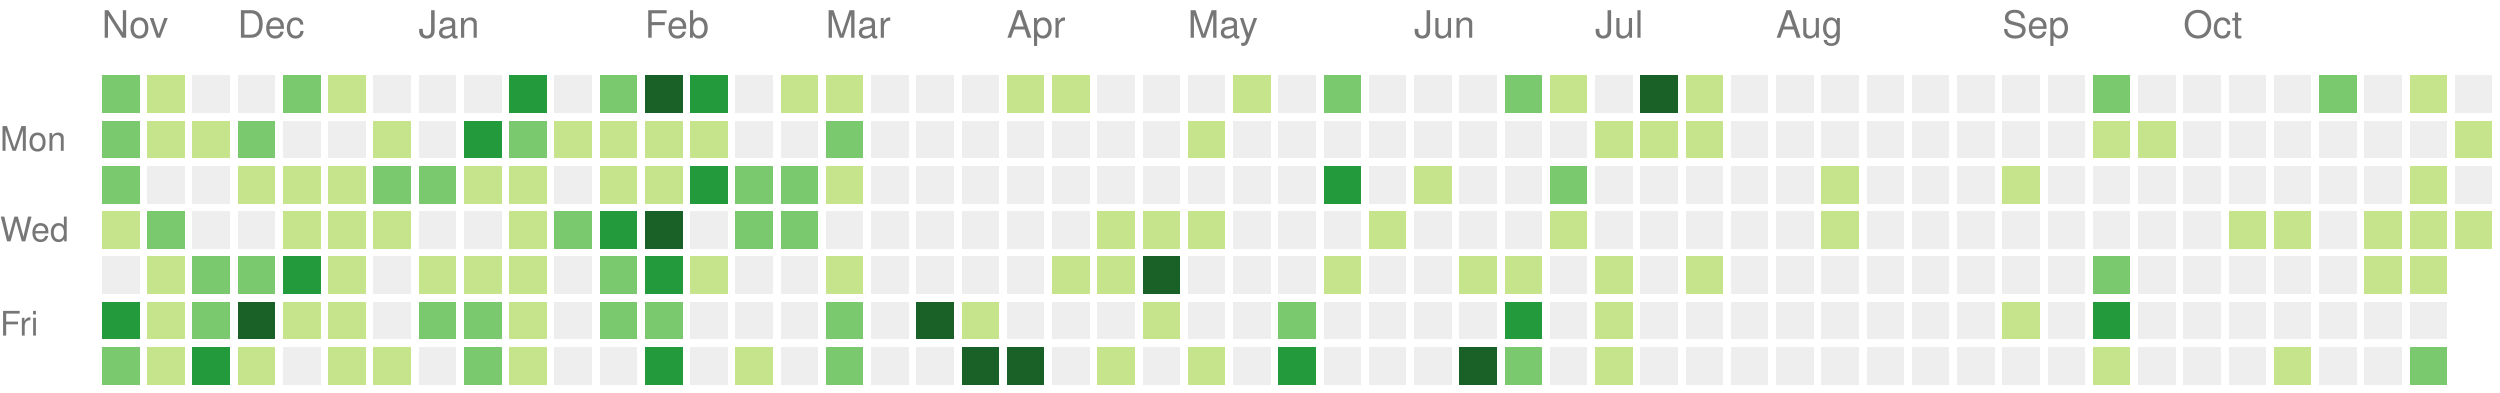
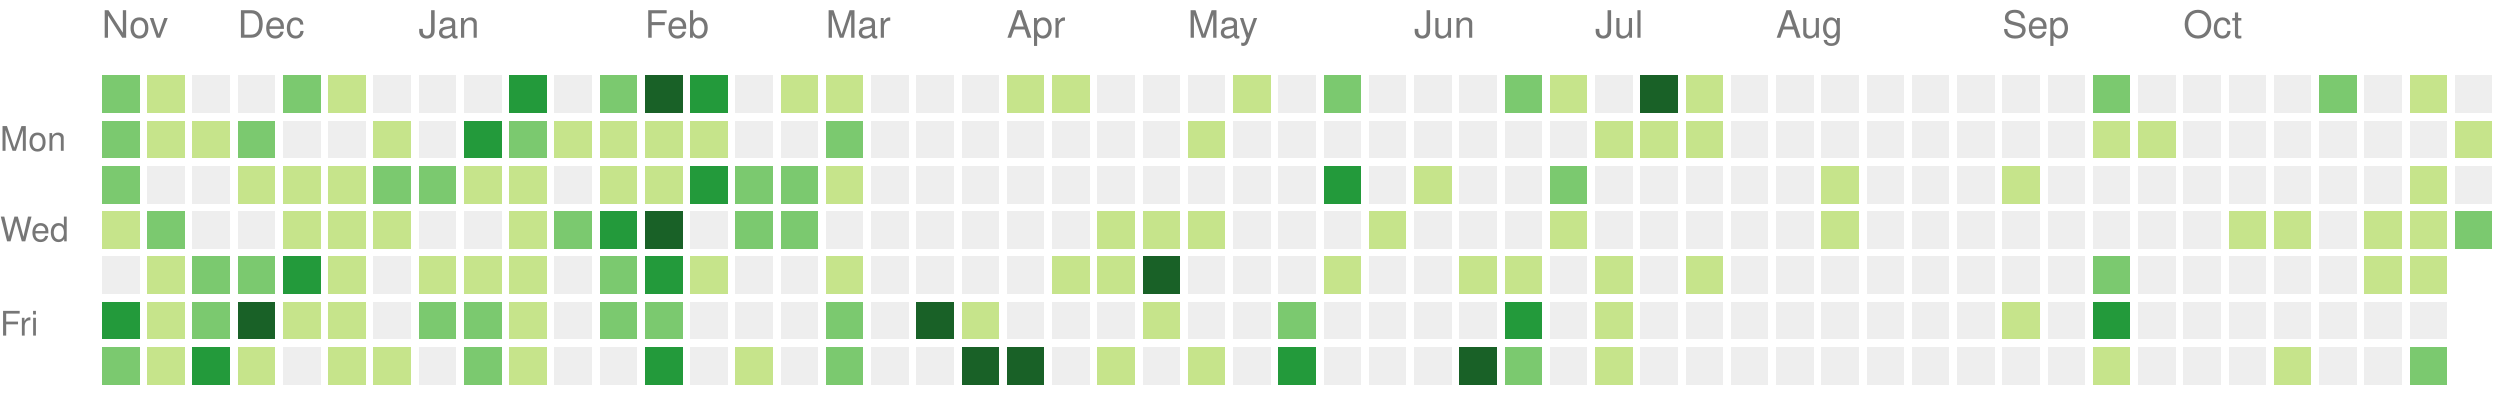
<svg xmlns="http://www.w3.org/2000/svg" version="1.1" width="663" height="104">
  <rect style="fill:#7bc96f;shape-rendering:crispedges;" data-score="11" data-date="2020-11-15" x="27" y="20" width="10" height="10" />
  <rect style="fill:#c6e48b;shape-rendering:crispedges;" data-score="3" data-date="2020-11-22" x="39" y="20" width="10" height="10" />
  <rect style="fill:#eeeeee;shape-rendering:crispedges;" data-score="0" data-date="2020-11-29" x="51" y="20" width="10" height="10" />
  <rect style="fill:#eeeeee;shape-rendering:crispedges;" data-score="0" data-date="2020-12-06" x="63" y="20" width="10" height="10" />
  <rect style="fill:#7bc96f;shape-rendering:crispedges;" data-score="16" data-date="2020-12-13" x="75" y="20" width="10" height="10" />
  <rect style="fill:#c6e48b;shape-rendering:crispedges;" data-score="2" data-date="2020-12-20" x="87" y="20" width="10" height="10" />
  <rect style="fill:#eeeeee;shape-rendering:crispedges;" data-score="0" data-date="2020-12-27" x="99" y="20" width="10" height="10" />
  <rect style="fill:#eeeeee;shape-rendering:crispedges;" data-score="0" data-date="2021-01-03" x="111" y="20" width="10" height="10" />
  <rect style="fill:#eeeeee;shape-rendering:crispedges;" data-score="0" data-date="2021-01-10" x="123" y="20" width="10" height="10" />
  <rect style="fill:#239a3b;shape-rendering:crispedges;" data-score="18" data-date="2021-01-17" x="135" y="20" width="10" height="10" />
  <rect style="fill:#eeeeee;shape-rendering:crispedges;" data-score="0" data-date="2021-01-24" x="147" y="20" width="10" height="10" />
  <rect style="fill:#7bc96f;shape-rendering:crispedges;" data-score="14" data-date="2021-01-31" x="159" y="20" width="10" height="10" />
  <rect style="fill:#196127;shape-rendering:crispedges;" data-score="34" data-date="2021-02-07" x="171" y="20" width="10" height="10" />
  <rect style="fill:#239a3b;shape-rendering:crispedges;" data-score="21" data-date="2021-02-14" x="183" y="20" width="10" height="10" />
  <rect style="fill:#eeeeee;shape-rendering:crispedges;" data-score="0" data-date="2021-02-21" x="195" y="20" width="10" height="10" />
  <rect style="fill:#c6e48b;shape-rendering:crispedges;" data-score="2" data-date="2021-02-28" x="207" y="20" width="10" height="10" />
  <rect style="fill:#c6e48b;shape-rendering:crispedges;" data-score="7" data-date="2021-03-07" x="219" y="20" width="10" height="10" />
  <rect style="fill:#eeeeee;shape-rendering:crispedges;" data-score="0" data-date="2021-03-14" x="231" y="20" width="10" height="10" />
  <rect style="fill:#eeeeee;shape-rendering:crispedges;" data-score="0" data-date="2021-03-21" x="243" y="20" width="10" height="10" />
  <rect style="fill:#eeeeee;shape-rendering:crispedges;" data-score="0" data-date="2021-03-28" x="255" y="20" width="10" height="10" />
  <rect style="fill:#c6e48b;shape-rendering:crispedges;" data-score="4" data-date="2021-04-04" x="267" y="20" width="10" height="10" />
  <rect style="fill:#c6e48b;shape-rendering:crispedges;" data-score="4" data-date="2021-04-11" x="279" y="20" width="10" height="10" />
  <rect style="fill:#eeeeee;shape-rendering:crispedges;" data-score="0" data-date="2021-04-18" x="291" y="20" width="10" height="10" />
  <rect style="fill:#eeeeee;shape-rendering:crispedges;" data-score="0" data-date="2021-04-25" x="303" y="20" width="10" height="10" />
  <rect style="fill:#eeeeee;shape-rendering:crispedges;" data-score="0" data-date="2021-05-02" x="315" y="20" width="10" height="10" />
  <rect style="fill:#c6e48b;shape-rendering:crispedges;" data-score="2" data-date="2021-05-09" x="327" y="20" width="10" height="10" />
  <rect style="fill:#eeeeee;shape-rendering:crispedges;" data-score="0" data-date="2021-05-16" x="339" y="20" width="10" height="10" />
  <rect style="fill:#7bc96f;shape-rendering:crispedges;" data-score="9" data-date="2021-05-23" x="351" y="20" width="10" height="10" />
  <rect style="fill:#eeeeee;shape-rendering:crispedges;" data-score="0" data-date="2021-05-30" x="363" y="20" width="10" height="10" />
  <rect style="fill:#eeeeee;shape-rendering:crispedges;" data-score="0" data-date="2021-06-06" x="375" y="20" width="10" height="10" />
  <rect style="fill:#eeeeee;shape-rendering:crispedges;" data-score="0" data-date="2021-06-13" x="387" y="20" width="10" height="10" />
  <rect style="fill:#7bc96f;shape-rendering:crispedges;" data-score="13" data-date="2021-06-20" x="399" y="20" width="10" height="10" />
  <rect style="fill:#c6e48b;shape-rendering:crispedges;" data-score="7" data-date="2021-06-27" x="411" y="20" width="10" height="10" />
  <rect style="fill:#eeeeee;shape-rendering:crispedges;" data-score="0" data-date="2021-07-04" x="423" y="20" width="10" height="10" />
  <rect style="fill:#196127;shape-rendering:crispedges;" data-score="30" data-date="2021-07-11" x="435" y="20" width="10" height="10" />
  <rect style="fill:#c6e48b;shape-rendering:crispedges;" data-score="6" data-date="2021-07-18" x="447" y="20" width="10" height="10" />
  <rect style="fill:#eeeeee;shape-rendering:crispedges;" data-score="0" data-date="2021-07-25" x="459" y="20" width="10" height="10" />
  <rect style="fill:#eeeeee;shape-rendering:crispedges;" data-score="0" data-date="2021-08-01" x="471" y="20" width="10" height="10" />
  <rect style="fill:#eeeeee;shape-rendering:crispedges;" data-score="0" data-date="2021-08-08" x="483" y="20" width="10" height="10" />
  <rect style="fill:#eeeeee;shape-rendering:crispedges;" data-score="0" data-date="2021-08-15" x="495" y="20" width="10" height="10" />
  <rect style="fill:#eeeeee;shape-rendering:crispedges;" data-score="0" data-date="2021-08-22" x="507" y="20" width="10" height="10" />
  <rect style="fill:#eeeeee;shape-rendering:crispedges;" data-score="0" data-date="2021-08-29" x="519" y="20" width="10" height="10" />
  <rect style="fill:#eeeeee;shape-rendering:crispedges;" data-score="0" data-date="2021-09-05" x="531" y="20" width="10" height="10" />
  <rect style="fill:#eeeeee;shape-rendering:crispedges;" data-score="0" data-date="2021-09-12" x="543" y="20" width="10" height="10" />
  <rect style="fill:#7bc96f;shape-rendering:crispedges;" data-score="10" data-date="2021-09-19" x="555" y="20" width="10" height="10" />
  <rect style="fill:#eeeeee;shape-rendering:crispedges;" data-score="0" data-date="2021-09-26" x="567" y="20" width="10" height="10" />
  <rect style="fill:#eeeeee;shape-rendering:crispedges;" data-score="0" data-date="2021-10-03" x="579" y="20" width="10" height="10" />
  <rect style="fill:#eeeeee;shape-rendering:crispedges;" data-score="0" data-date="2021-10-10" x="591" y="20" width="10" height="10" />
  <rect style="fill:#eeeeee;shape-rendering:crispedges;" data-score="0" data-date="2021-10-17" x="603" y="20" width="10" height="10" />
  <rect style="fill:#7bc96f;shape-rendering:crispedges;" data-score="17" data-date="2021-10-24" x="615" y="20" width="10" height="10" />
  <rect style="fill:#eeeeee;shape-rendering:crispedges;" data-score="0" data-date="2021-10-31" x="627" y="20" width="10" height="10" />
  <rect style="fill:#c6e48b;shape-rendering:crispedges;" data-score="3" data-date="2021-11-07" x="639" y="20" width="10" height="10" />
  <rect style="fill:#eeeeee;shape-rendering:crispedges;" data-score="0" data-date="2021-11-14" x="651" y="20" width="10" height="10" />
  <rect style="fill:#7bc96f;shape-rendering:crispedges;" data-score="10" data-date="2020-11-16" x="27" y="32" width="10" height="10" />
  <rect style="fill:#c6e48b;shape-rendering:crispedges;" data-score="2" data-date="2020-11-23" x="39" y="32" width="10" height="10" />
  <rect style="fill:#c6e48b;shape-rendering:crispedges;" data-score="4" data-date="2020-11-30" x="51" y="32" width="10" height="10" />
  <rect style="fill:#7bc96f;shape-rendering:crispedges;" data-score="9" data-date="2020-12-07" x="63" y="32" width="10" height="10" />
  <rect style="fill:#eeeeee;shape-rendering:crispedges;" data-score="0" data-date="2020-12-14" x="75" y="32" width="10" height="10" />
  <rect style="fill:#eeeeee;shape-rendering:crispedges;" data-score="0" data-date="2020-12-21" x="87" y="32" width="10" height="10" />
  <rect style="fill:#c6e48b;shape-rendering:crispedges;" data-score="1" data-date="2020-12-28" x="99" y="32" width="10" height="10" />
  <rect style="fill:#eeeeee;shape-rendering:crispedges;" data-score="0" data-date="2021-01-04" x="111" y="32" width="10" height="10" />
  <rect style="fill:#239a3b;shape-rendering:crispedges;" data-score="18" data-date="2021-01-11" x="123" y="32" width="10" height="10" />
  <rect style="fill:#7bc96f;shape-rendering:crispedges;" data-score="9" data-date="2021-01-18" x="135" y="32" width="10" height="10" />
  <rect style="fill:#c6e48b;shape-rendering:crispedges;" data-score="8" data-date="2021-01-25" x="147" y="32" width="10" height="10" />
  <rect style="fill:#c6e48b;shape-rendering:crispedges;" data-score="8" data-date="2021-02-01" x="159" y="32" width="10" height="10" />
  <rect style="fill:#c6e48b;shape-rendering:crispedges;" data-score="5" data-date="2021-02-08" x="171" y="32" width="10" height="10" />
  <rect style="fill:#c6e48b;shape-rendering:crispedges;" data-score="3" data-date="2021-02-15" x="183" y="32" width="10" height="10" />
  <rect style="fill:#eeeeee;shape-rendering:crispedges;" data-score="0" data-date="2021-02-22" x="195" y="32" width="10" height="10" />
  <rect style="fill:#eeeeee;shape-rendering:crispedges;" data-score="0" data-date="2021-03-01" x="207" y="32" width="10" height="10" />
  <rect style="fill:#7bc96f;shape-rendering:crispedges;" data-score="16" data-date="2021-03-08" x="219" y="32" width="10" height="10" />
  <rect style="fill:#eeeeee;shape-rendering:crispedges;" data-score="0" data-date="2021-03-15" x="231" y="32" width="10" height="10" />
  <rect style="fill:#eeeeee;shape-rendering:crispedges;" data-score="0" data-date="2021-03-22" x="243" y="32" width="10" height="10" />
  <rect style="fill:#eeeeee;shape-rendering:crispedges;" data-score="0" data-date="2021-03-29" x="255" y="32" width="10" height="10" />
  <rect style="fill:#eeeeee;shape-rendering:crispedges;" data-score="0" data-date="2021-04-05" x="267" y="32" width="10" height="10" />
  <rect style="fill:#eeeeee;shape-rendering:crispedges;" data-score="0" data-date="2021-04-12" x="279" y="32" width="10" height="10" />
  <rect style="fill:#eeeeee;shape-rendering:crispedges;" data-score="0" data-date="2021-04-19" x="291" y="32" width="10" height="10" />
  <rect style="fill:#eeeeee;shape-rendering:crispedges;" data-score="0" data-date="2021-04-26" x="303" y="32" width="10" height="10" />
  <rect style="fill:#c6e48b;shape-rendering:crispedges;" data-score="1" data-date="2021-05-03" x="315" y="32" width="10" height="10" />
  <rect style="fill:#eeeeee;shape-rendering:crispedges;" data-score="0" data-date="2021-05-10" x="327" y="32" width="10" height="10" />
  <rect style="fill:#eeeeee;shape-rendering:crispedges;" data-score="0" data-date="2021-05-17" x="339" y="32" width="10" height="10" />
  <rect style="fill:#eeeeee;shape-rendering:crispedges;" data-score="0" data-date="2021-05-24" x="351" y="32" width="10" height="10" />
  <rect style="fill:#eeeeee;shape-rendering:crispedges;" data-score="0" data-date="2021-05-31" x="363" y="32" width="10" height="10" />
  <rect style="fill:#eeeeee;shape-rendering:crispedges;" data-score="0" data-date="2021-06-07" x="375" y="32" width="10" height="10" />
  <rect style="fill:#eeeeee;shape-rendering:crispedges;" data-score="0" data-date="2021-06-14" x="387" y="32" width="10" height="10" />
  <rect style="fill:#eeeeee;shape-rendering:crispedges;" data-score="0" data-date="2021-06-21" x="399" y="32" width="10" height="10" />
  <rect style="fill:#eeeeee;shape-rendering:crispedges;" data-score="0" data-date="2021-06-28" x="411" y="32" width="10" height="10" />
  <rect style="fill:#c6e48b;shape-rendering:crispedges;" data-score="2" data-date="2021-07-05" x="423" y="32" width="10" height="10" />
  <rect style="fill:#c6e48b;shape-rendering:crispedges;" data-score="3" data-date="2021-07-12" x="435" y="32" width="10" height="10" />
  <rect style="fill:#c6e48b;shape-rendering:crispedges;" data-score="8" data-date="2021-07-19" x="447" y="32" width="10" height="10" />
  <rect style="fill:#eeeeee;shape-rendering:crispedges;" data-score="0" data-date="2021-07-26" x="459" y="32" width="10" height="10" />
  <rect style="fill:#eeeeee;shape-rendering:crispedges;" data-score="0" data-date="2021-08-02" x="471" y="32" width="10" height="10" />
  <rect style="fill:#eeeeee;shape-rendering:crispedges;" data-score="0" data-date="2021-08-09" x="483" y="32" width="10" height="10" />
  <rect style="fill:#eeeeee;shape-rendering:crispedges;" data-score="0" data-date="2021-08-16" x="495" y="32" width="10" height="10" />
  <rect style="fill:#eeeeee;shape-rendering:crispedges;" data-score="0" data-date="2021-08-23" x="507" y="32" width="10" height="10" />
  <rect style="fill:#eeeeee;shape-rendering:crispedges;" data-score="0" data-date="2021-08-30" x="519" y="32" width="10" height="10" />
  <rect style="fill:#eeeeee;shape-rendering:crispedges;" data-score="0" data-date="2021-09-06" x="531" y="32" width="10" height="10" />
  <rect style="fill:#eeeeee;shape-rendering:crispedges;" data-score="0" data-date="2021-09-13" x="543" y="32" width="10" height="10" />
  <rect style="fill:#c6e48b;shape-rendering:crispedges;" data-score="1" data-date="2021-09-20" x="555" y="32" width="10" height="10" />
  <rect style="fill:#c6e48b;shape-rendering:crispedges;" data-score="1" data-date="2021-09-27" x="567" y="32" width="10" height="10" />
  <rect style="fill:#eeeeee;shape-rendering:crispedges;" data-score="0" data-date="2021-10-04" x="579" y="32" width="10" height="10" />
  <rect style="fill:#eeeeee;shape-rendering:crispedges;" data-score="0" data-date="2021-10-11" x="591" y="32" width="10" height="10" />
  <rect style="fill:#eeeeee;shape-rendering:crispedges;" data-score="0" data-date="2021-10-18" x="603" y="32" width="10" height="10" />
  <rect style="fill:#eeeeee;shape-rendering:crispedges;" data-score="0" data-date="2021-10-25" x="615" y="32" width="10" height="10" />
  <rect style="fill:#eeeeee;shape-rendering:crispedges;" data-score="0" data-date="2021-11-01" x="627" y="32" width="10" height="10" />
  <rect style="fill:#eeeeee;shape-rendering:crispedges;" data-score="0" data-date="2021-11-08" x="639" y="32" width="10" height="10" />
  <rect style="fill:#c6e48b;shape-rendering:crispedges;" data-score="1" data-date="2021-11-15" x="651" y="32" width="10" height="10" />
  <rect style="fill:#7bc96f;shape-rendering:crispedges;" data-score="10" data-date="2020-11-17" x="27" y="44" width="10" height="10" />
  <rect style="fill:#eeeeee;shape-rendering:crispedges;" data-score="0" data-date="2020-11-24" x="39" y="44" width="10" height="10" />
  <rect style="fill:#eeeeee;shape-rendering:crispedges;" data-score="0" data-date="2020-12-01" x="51" y="44" width="10" height="10" />
  <rect style="fill:#c6e48b;shape-rendering:crispedges;" data-score="6" data-date="2020-12-08" x="63" y="44" width="10" height="10" />
  <rect style="fill:#c6e48b;shape-rendering:crispedges;" data-score="4" data-date="2020-12-15" x="75" y="44" width="10" height="10" />
  <rect style="fill:#c6e48b;shape-rendering:crispedges;" data-score="3" data-date="2020-12-22" x="87" y="44" width="10" height="10" />
  <rect style="fill:#7bc96f;shape-rendering:crispedges;" data-score="9" data-date="2020-12-29" x="99" y="44" width="10" height="10" />
  <rect style="fill:#7bc96f;shape-rendering:crispedges;" data-score="14" data-date="2021-01-05" x="111" y="44" width="10" height="10" />
  <rect style="fill:#c6e48b;shape-rendering:crispedges;" data-score="1" data-date="2021-01-12" x="123" y="44" width="10" height="10" />
  <rect style="fill:#c6e48b;shape-rendering:crispedges;" data-score="2" data-date="2021-01-19" x="135" y="44" width="10" height="10" />
  <rect style="fill:#eeeeee;shape-rendering:crispedges;" data-score="0" data-date="2021-01-26" x="147" y="44" width="10" height="10" />
  <rect style="fill:#c6e48b;shape-rendering:crispedges;" data-score="6" data-date="2021-02-02" x="159" y="44" width="10" height="10" />
  <rect style="fill:#c6e48b;shape-rendering:crispedges;" data-score="5" data-date="2021-02-09" x="171" y="44" width="10" height="10" />
  <rect style="fill:#239a3b;shape-rendering:crispedges;" data-score="24" data-date="2021-02-16" x="183" y="44" width="10" height="10" />
  <rect style="fill:#7bc96f;shape-rendering:crispedges;" data-score="13" data-date="2021-02-23" x="195" y="44" width="10" height="10" />
  <rect style="fill:#7bc96f;shape-rendering:crispedges;" data-score="10" data-date="2021-03-02" x="207" y="44" width="10" height="10" />
  <rect style="fill:#c6e48b;shape-rendering:crispedges;" data-score="5" data-date="2021-03-09" x="219" y="44" width="10" height="10" />
  <rect style="fill:#eeeeee;shape-rendering:crispedges;" data-score="0" data-date="2021-03-16" x="231" y="44" width="10" height="10" />
  <rect style="fill:#eeeeee;shape-rendering:crispedges;" data-score="0" data-date="2021-03-23" x="243" y="44" width="10" height="10" />
  <rect style="fill:#eeeeee;shape-rendering:crispedges;" data-score="0" data-date="2021-03-30" x="255" y="44" width="10" height="10" />
  <rect style="fill:#eeeeee;shape-rendering:crispedges;" data-score="0" data-date="2021-04-06" x="267" y="44" width="10" height="10" />
  <rect style="fill:#eeeeee;shape-rendering:crispedges;" data-score="0" data-date="2021-04-13" x="279" y="44" width="10" height="10" />
  <rect style="fill:#eeeeee;shape-rendering:crispedges;" data-score="0" data-date="2021-04-20" x="291" y="44" width="10" height="10" />
  <rect style="fill:#eeeeee;shape-rendering:crispedges;" data-score="0" data-date="2021-04-27" x="303" y="44" width="10" height="10" />
  <rect style="fill:#eeeeee;shape-rendering:crispedges;" data-score="0" data-date="2021-05-04" x="315" y="44" width="10" height="10" />
  <rect style="fill:#eeeeee;shape-rendering:crispedges;" data-score="0" data-date="2021-05-11" x="327" y="44" width="10" height="10" />
  <rect style="fill:#eeeeee;shape-rendering:crispedges;" data-score="0" data-date="2021-05-18" x="339" y="44" width="10" height="10" />
  <rect style="fill:#239a3b;shape-rendering:crispedges;" data-score="24" data-date="2021-05-25" x="351" y="44" width="10" height="10" />
  <rect style="fill:#eeeeee;shape-rendering:crispedges;" data-score="0" data-date="2021-06-01" x="363" y="44" width="10" height="10" />
  <rect style="fill:#c6e48b;shape-rendering:crispedges;" data-score="3" data-date="2021-06-08" x="375" y="44" width="10" height="10" />
  <rect style="fill:#eeeeee;shape-rendering:crispedges;" data-score="0" data-date="2021-06-15" x="387" y="44" width="10" height="10" />
  <rect style="fill:#eeeeee;shape-rendering:crispedges;" data-score="0" data-date="2021-06-22" x="399" y="44" width="10" height="10" />
  <rect style="fill:#7bc96f;shape-rendering:crispedges;" data-score="17" data-date="2021-06-29" x="411" y="44" width="10" height="10" />
  <rect style="fill:#eeeeee;shape-rendering:crispedges;" data-score="0" data-date="2021-07-06" x="423" y="44" width="10" height="10" />
  <rect style="fill:#eeeeee;shape-rendering:crispedges;" data-score="0" data-date="2021-07-13" x="435" y="44" width="10" height="10" />
  <rect style="fill:#eeeeee;shape-rendering:crispedges;" data-score="0" data-date="2021-07-20" x="447" y="44" width="10" height="10" />
  <rect style="fill:#eeeeee;shape-rendering:crispedges;" data-score="0" data-date="2021-07-27" x="459" y="44" width="10" height="10" />
  <rect style="fill:#eeeeee;shape-rendering:crispedges;" data-score="0" data-date="2021-08-03" x="471" y="44" width="10" height="10" />
  <rect style="fill:#c6e48b;shape-rendering:crispedges;" data-score="1" data-date="2021-08-10" x="483" y="44" width="10" height="10" />
  <rect style="fill:#eeeeee;shape-rendering:crispedges;" data-score="0" data-date="2021-08-17" x="495" y="44" width="10" height="10" />
  <rect style="fill:#eeeeee;shape-rendering:crispedges;" data-score="0" data-date="2021-08-24" x="507" y="44" width="10" height="10" />
  <rect style="fill:#eeeeee;shape-rendering:crispedges;" data-score="0" data-date="2021-08-31" x="519" y="44" width="10" height="10" />
  <rect style="fill:#c6e48b;shape-rendering:crispedges;" data-score="1" data-date="2021-09-07" x="531" y="44" width="10" height="10" />
  <rect style="fill:#eeeeee;shape-rendering:crispedges;" data-score="0" data-date="2021-09-14" x="543" y="44" width="10" height="10" />
  <rect style="fill:#eeeeee;shape-rendering:crispedges;" data-score="0" data-date="2021-09-21" x="555" y="44" width="10" height="10" />
  <rect style="fill:#eeeeee;shape-rendering:crispedges;" data-score="0" data-date="2021-09-28" x="567" y="44" width="10" height="10" />
  <rect style="fill:#eeeeee;shape-rendering:crispedges;" data-score="0" data-date="2021-10-05" x="579" y="44" width="10" height="10" />
  <rect style="fill:#eeeeee;shape-rendering:crispedges;" data-score="0" data-date="2021-10-12" x="591" y="44" width="10" height="10" />
  <rect style="fill:#eeeeee;shape-rendering:crispedges;" data-score="0" data-date="2021-10-19" x="603" y="44" width="10" height="10" />
  <rect style="fill:#eeeeee;shape-rendering:crispedges;" data-score="0" data-date="2021-10-26" x="615" y="44" width="10" height="10" />
  <rect style="fill:#eeeeee;shape-rendering:crispedges;" data-score="0" data-date="2021-11-02" x="627" y="44" width="10" height="10" />
  <rect style="fill:#c6e48b;shape-rendering:crispedges;" data-score="4" data-date="2021-11-09" x="639" y="44" width="10" height="10" />
  <rect style="fill:#eeeeee;shape-rendering:crispedges;" data-score="0" data-date="2021-11-16" x="651" y="44" width="10" height="10" />
  <rect style="fill:#c6e48b;shape-rendering:crispedges;" data-score="2" data-date="2020-11-18" x="27" y="56" width="10" height="10" />
  <rect style="fill:#7bc96f;shape-rendering:crispedges;" data-score="13" data-date="2020-11-25" x="39" y="56" width="10" height="10" />
  <rect style="fill:#eeeeee;shape-rendering:crispedges;" data-score="0" data-date="2020-12-02" x="51" y="56" width="10" height="10" />
  <rect style="fill:#eeeeee;shape-rendering:crispedges;" data-score="0" data-date="2020-12-09" x="63" y="56" width="10" height="10" />
  <rect style="fill:#c6e48b;shape-rendering:crispedges;" data-score="1" data-date="2020-12-16" x="75" y="56" width="10" height="10" />
  <rect style="fill:#c6e48b;shape-rendering:crispedges;" data-score="8" data-date="2020-12-23" x="87" y="56" width="10" height="10" />
  <rect style="fill:#c6e48b;shape-rendering:crispedges;" data-score="3" data-date="2020-12-30" x="99" y="56" width="10" height="10" />
  <rect style="fill:#eeeeee;shape-rendering:crispedges;" data-score="0" data-date="2021-01-06" x="111" y="56" width="10" height="10" />
  <rect style="fill:#eeeeee;shape-rendering:crispedges;" data-score="0" data-date="2021-01-13" x="123" y="56" width="10" height="10" />
  <rect style="fill:#c6e48b;shape-rendering:crispedges;" data-score="8" data-date="2021-01-20" x="135" y="56" width="10" height="10" />
  <rect style="fill:#7bc96f;shape-rendering:crispedges;" data-score="9" data-date="2021-01-27" x="147" y="56" width="10" height="10" />
  <rect style="fill:#239a3b;shape-rendering:crispedges;" data-score="21" data-date="2021-02-03" x="159" y="56" width="10" height="10" />
  <rect style="fill:#196127;shape-rendering:crispedges;" data-score="32" data-date="2021-02-10" x="171" y="56" width="10" height="10" />
  <rect style="fill:#eeeeee;shape-rendering:crispedges;" data-score="0" data-date="2021-02-17" x="183" y="56" width="10" height="10" />
  <rect style="fill:#7bc96f;shape-rendering:crispedges;" data-score="11" data-date="2021-02-24" x="195" y="56" width="10" height="10" />
  <rect style="fill:#7bc96f;shape-rendering:crispedges;" data-score="11" data-date="2021-03-03" x="207" y="56" width="10" height="10" />
  <rect style="fill:#eeeeee;shape-rendering:crispedges;" data-score="0" data-date="2021-03-10" x="219" y="56" width="10" height="10" />
  <rect style="fill:#eeeeee;shape-rendering:crispedges;" data-score="0" data-date="2021-03-17" x="231" y="56" width="10" height="10" />
  <rect style="fill:#eeeeee;shape-rendering:crispedges;" data-score="0" data-date="2021-03-24" x="243" y="56" width="10" height="10" />
  <rect style="fill:#eeeeee;shape-rendering:crispedges;" data-score="0" data-date="2021-03-31" x="255" y="56" width="10" height="10" />
  <rect style="fill:#eeeeee;shape-rendering:crispedges;" data-score="0" data-date="2021-04-07" x="267" y="56" width="10" height="10" />
  <rect style="fill:#eeeeee;shape-rendering:crispedges;" data-score="0" data-date="2021-04-14" x="279" y="56" width="10" height="10" />
  <rect style="fill:#c6e48b;shape-rendering:crispedges;" data-score="1" data-date="2021-04-21" x="291" y="56" width="10" height="10" />
  <rect style="fill:#c6e48b;shape-rendering:crispedges;" data-score="1" data-date="2021-04-28" x="303" y="56" width="10" height="10" />
  <rect style="fill:#c6e48b;shape-rendering:crispedges;" data-score="1" data-date="2021-05-05" x="315" y="56" width="10" height="10" />
  <rect style="fill:#eeeeee;shape-rendering:crispedges;" data-score="0" data-date="2021-05-12" x="327" y="56" width="10" height="10" />
  <rect style="fill:#eeeeee;shape-rendering:crispedges;" data-score="0" data-date="2021-05-19" x="339" y="56" width="10" height="10" />
  <rect style="fill:#eeeeee;shape-rendering:crispedges;" data-score="0" data-date="2021-05-26" x="351" y="56" width="10" height="10" />
  <rect style="fill:#c6e48b;shape-rendering:crispedges;" data-score="1" data-date="2021-06-02" x="363" y="56" width="10" height="10" />
  <rect style="fill:#eeeeee;shape-rendering:crispedges;" data-score="0" data-date="2021-06-09" x="375" y="56" width="10" height="10" />
  <rect style="fill:#eeeeee;shape-rendering:crispedges;" data-score="0" data-date="2021-06-16" x="387" y="56" width="10" height="10" />
  <rect style="fill:#eeeeee;shape-rendering:crispedges;" data-score="0" data-date="2021-06-23" x="399" y="56" width="10" height="10" />
  <rect style="fill:#c6e48b;shape-rendering:crispedges;" data-score="1" data-date="2021-06-30" x="411" y="56" width="10" height="10" />
  <rect style="fill:#eeeeee;shape-rendering:crispedges;" data-score="0" data-date="2021-07-07" x="423" y="56" width="10" height="10" />
  <rect style="fill:#eeeeee;shape-rendering:crispedges;" data-score="0" data-date="2021-07-14" x="435" y="56" width="10" height="10" />
  <rect style="fill:#eeeeee;shape-rendering:crispedges;" data-score="0" data-date="2021-07-21" x="447" y="56" width="10" height="10" />
  <rect style="fill:#eeeeee;shape-rendering:crispedges;" data-score="0" data-date="2021-07-28" x="459" y="56" width="10" height="10" />
  <rect style="fill:#eeeeee;shape-rendering:crispedges;" data-score="0" data-date="2021-08-04" x="471" y="56" width="10" height="10" />
  <rect style="fill:#c6e48b;shape-rendering:crispedges;" data-score="1" data-date="2021-08-11" x="483" y="56" width="10" height="10" />
  <rect style="fill:#eeeeee;shape-rendering:crispedges;" data-score="0" data-date="2021-08-18" x="495" y="56" width="10" height="10" />
  <rect style="fill:#eeeeee;shape-rendering:crispedges;" data-score="0" data-date="2021-08-25" x="507" y="56" width="10" height="10" />
  <rect style="fill:#eeeeee;shape-rendering:crispedges;" data-score="0" data-date="2021-09-01" x="519" y="56" width="10" height="10" />
  <rect style="fill:#eeeeee;shape-rendering:crispedges;" data-score="0" data-date="2021-09-08" x="531" y="56" width="10" height="10" />
  <rect style="fill:#eeeeee;shape-rendering:crispedges;" data-score="0" data-date="2021-09-15" x="543" y="56" width="10" height="10" />
  <rect style="fill:#eeeeee;shape-rendering:crispedges;" data-score="0" data-date="2021-09-22" x="555" y="56" width="10" height="10" />
  <rect style="fill:#eeeeee;shape-rendering:crispedges;" data-score="0" data-date="2021-09-29" x="567" y="56" width="10" height="10" />
  <rect style="fill:#eeeeee;shape-rendering:crispedges;" data-score="0" data-date="2021-10-06" x="579" y="56" width="10" height="10" />
  <rect style="fill:#c6e48b;shape-rendering:crispedges;" data-score="3" data-date="2021-10-13" x="591" y="56" width="10" height="10" />
  <rect style="fill:#c6e48b;shape-rendering:crispedges;" data-score="3" data-date="2021-10-20" x="603" y="56" width="10" height="10" />
  <rect style="fill:#eeeeee;shape-rendering:crispedges;" data-score="0" data-date="2021-10-27" x="615" y="56" width="10" height="10" />
  <rect style="fill:#c6e48b;shape-rendering:crispedges;" data-score="3" data-date="2021-11-03" x="627" y="56" width="10" height="10" />
  <rect style="fill:#c6e48b;shape-rendering:crispedges;" data-score="7" data-date="2021-11-10" x="639" y="56" width="10" height="10" />
-   <rect style="fill:#c6e48b;shape-rendering:crispedges;" data-score="6" data-date="2021-11-17" x="651" y="56" width="10" height="10" />
+   <rect style="fill:#7bc96f;shape-rendering:crispedges;" data-score="13" data-date="2021-11-17" x="651" y="56" width="10" height="10" />
  <rect style="fill:#eeeeee;shape-rendering:crispedges;" data-score="0" data-date="2020-11-19" x="27" y="68" width="10" height="10" />
  <rect style="fill:#c6e48b;shape-rendering:crispedges;" data-score="3" data-date="2020-11-26" x="39" y="68" width="10" height="10" />
  <rect style="fill:#7bc96f;shape-rendering:crispedges;" data-score="14" data-date="2020-12-03" x="51" y="68" width="10" height="10" />
  <rect style="fill:#7bc96f;shape-rendering:crispedges;" data-score="14" data-date="2020-12-10" x="63" y="68" width="10" height="10" />
  <rect style="fill:#239a3b;shape-rendering:crispedges;" data-score="18" data-date="2020-12-17" x="75" y="68" width="10" height="10" />
  <rect style="fill:#c6e48b;shape-rendering:crispedges;" data-score="7" data-date="2020-12-24" x="87" y="68" width="10" height="10" />
  <rect style="fill:#eeeeee;shape-rendering:crispedges;" data-score="0" data-date="2020-12-31" x="99" y="68" width="10" height="10" />
  <rect style="fill:#c6e48b;shape-rendering:crispedges;" data-score="5" data-date="2021-01-07" x="111" y="68" width="10" height="10" />
  <rect style="fill:#c6e48b;shape-rendering:crispedges;" data-score="6" data-date="2021-01-14" x="123" y="68" width="10" height="10" />
  <rect style="fill:#c6e48b;shape-rendering:crispedges;" data-score="1" data-date="2021-01-21" x="135" y="68" width="10" height="10" />
  <rect style="fill:#eeeeee;shape-rendering:crispedges;" data-score="0" data-date="2021-01-28" x="147" y="68" width="10" height="10" />
  <rect style="fill:#7bc96f;shape-rendering:crispedges;" data-score="9" data-date="2021-02-04" x="159" y="68" width="10" height="10" />
  <rect style="fill:#239a3b;shape-rendering:crispedges;" data-score="21" data-date="2021-02-11" x="171" y="68" width="10" height="10" />
  <rect style="fill:#c6e48b;shape-rendering:crispedges;" data-score="1" data-date="2021-02-18" x="183" y="68" width="10" height="10" />
  <rect style="fill:#eeeeee;shape-rendering:crispedges;" data-score="0" data-date="2021-02-25" x="195" y="68" width="10" height="10" />
  <rect style="fill:#eeeeee;shape-rendering:crispedges;" data-score="0" data-date="2021-03-04" x="207" y="68" width="10" height="10" />
  <rect style="fill:#c6e48b;shape-rendering:crispedges;" data-score="1" data-date="2021-03-11" x="219" y="68" width="10" height="10" />
  <rect style="fill:#eeeeee;shape-rendering:crispedges;" data-score="0" data-date="2021-03-18" x="231" y="68" width="10" height="10" />
  <rect style="fill:#eeeeee;shape-rendering:crispedges;" data-score="0" data-date="2021-03-25" x="243" y="68" width="10" height="10" />
  <rect style="fill:#eeeeee;shape-rendering:crispedges;" data-score="0" data-date="2021-04-01" x="255" y="68" width="10" height="10" />
  <rect style="fill:#eeeeee;shape-rendering:crispedges;" data-score="0" data-date="2021-04-08" x="267" y="68" width="10" height="10" />
  <rect style="fill:#c6e48b;shape-rendering:crispedges;" data-score="4" data-date="2021-04-15" x="279" y="68" width="10" height="10" />
  <rect style="fill:#c6e48b;shape-rendering:crispedges;" data-score="7" data-date="2021-04-22" x="291" y="68" width="10" height="10" />
  <rect style="fill:#196127;shape-rendering:crispedges;" data-score="31" data-date="2021-04-29" x="303" y="68" width="10" height="10" />
  <rect style="fill:#eeeeee;shape-rendering:crispedges;" data-score="0" data-date="2021-05-06" x="315" y="68" width="10" height="10" />
  <rect style="fill:#eeeeee;shape-rendering:crispedges;" data-score="0" data-date="2021-05-13" x="327" y="68" width="10" height="10" />
  <rect style="fill:#eeeeee;shape-rendering:crispedges;" data-score="0" data-date="2021-05-20" x="339" y="68" width="10" height="10" />
  <rect style="fill:#c6e48b;shape-rendering:crispedges;" data-score="3" data-date="2021-05-27" x="351" y="68" width="10" height="10" />
  <rect style="fill:#eeeeee;shape-rendering:crispedges;" data-score="0" data-date="2021-06-03" x="363" y="68" width="10" height="10" />
  <rect style="fill:#eeeeee;shape-rendering:crispedges;" data-score="0" data-date="2021-06-10" x="375" y="68" width="10" height="10" />
  <rect style="fill:#c6e48b;shape-rendering:crispedges;" data-score="3" data-date="2021-06-17" x="387" y="68" width="10" height="10" />
  <rect style="fill:#c6e48b;shape-rendering:crispedges;" data-score="6" data-date="2021-06-24" x="399" y="68" width="10" height="10" />
  <rect style="fill:#eeeeee;shape-rendering:crispedges;" data-score="0" data-date="2021-07-01" x="411" y="68" width="10" height="10" />
  <rect style="fill:#c6e48b;shape-rendering:crispedges;" data-score="2" data-date="2021-07-08" x="423" y="68" width="10" height="10" />
  <rect style="fill:#eeeeee;shape-rendering:crispedges;" data-score="0" data-date="2021-07-15" x="435" y="68" width="10" height="10" />
  <rect style="fill:#c6e48b;shape-rendering:crispedges;" data-score="2" data-date="2021-07-22" x="447" y="68" width="10" height="10" />
  <rect style="fill:#eeeeee;shape-rendering:crispedges;" data-score="0" data-date="2021-07-29" x="459" y="68" width="10" height="10" />
  <rect style="fill:#eeeeee;shape-rendering:crispedges;" data-score="0" data-date="2021-08-05" x="471" y="68" width="10" height="10" />
  <rect style="fill:#eeeeee;shape-rendering:crispedges;" data-score="0" data-date="2021-08-12" x="483" y="68" width="10" height="10" />
  <rect style="fill:#eeeeee;shape-rendering:crispedges;" data-score="0" data-date="2021-08-19" x="495" y="68" width="10" height="10" />
  <rect style="fill:#eeeeee;shape-rendering:crispedges;" data-score="0" data-date="2021-08-26" x="507" y="68" width="10" height="10" />
  <rect style="fill:#eeeeee;shape-rendering:crispedges;" data-score="0" data-date="2021-09-02" x="519" y="68" width="10" height="10" />
  <rect style="fill:#eeeeee;shape-rendering:crispedges;" data-score="0" data-date="2021-09-09" x="531" y="68" width="10" height="10" />
  <rect style="fill:#eeeeee;shape-rendering:crispedges;" data-score="0" data-date="2021-09-16" x="543" y="68" width="10" height="10" />
  <rect style="fill:#7bc96f;shape-rendering:crispedges;" data-score="13" data-date="2021-09-23" x="555" y="68" width="10" height="10" />
  <rect style="fill:#eeeeee;shape-rendering:crispedges;" data-score="0" data-date="2021-09-30" x="567" y="68" width="10" height="10" />
  <rect style="fill:#eeeeee;shape-rendering:crispedges;" data-score="0" data-date="2021-10-07" x="579" y="68" width="10" height="10" />
  <rect style="fill:#eeeeee;shape-rendering:crispedges;" data-score="0" data-date="2021-10-14" x="591" y="68" width="10" height="10" />
  <rect style="fill:#eeeeee;shape-rendering:crispedges;" data-score="0" data-date="2021-10-21" x="603" y="68" width="10" height="10" />
  <rect style="fill:#eeeeee;shape-rendering:crispedges;" data-score="0" data-date="2021-10-28" x="615" y="68" width="10" height="10" />
  <rect style="fill:#c6e48b;shape-rendering:crispedges;" data-score="6" data-date="2021-11-04" x="627" y="68" width="10" height="10" />
  <rect style="fill:#c6e48b;shape-rendering:crispedges;" data-score="1" data-date="2021-11-11" x="639" y="68" width="10" height="10" />
  <rect style="fill:#239a3b;shape-rendering:crispedges;" data-score="18" data-date="2020-11-20" x="27" y="80" width="10" height="10" />
  <rect style="fill:#c6e48b;shape-rendering:crispedges;" data-score="4" data-date="2020-11-27" x="39" y="80" width="10" height="10" />
  <rect style="fill:#7bc96f;shape-rendering:crispedges;" data-score="15" data-date="2020-12-04" x="51" y="80" width="10" height="10" />
  <rect style="fill:#196127;shape-rendering:crispedges;" data-score="28" data-date="2020-12-11" x="63" y="80" width="10" height="10" />
  <rect style="fill:#c6e48b;shape-rendering:crispedges;" data-score="2" data-date="2020-12-18" x="75" y="80" width="10" height="10" />
  <rect style="fill:#c6e48b;shape-rendering:crispedges;" data-score="1" data-date="2020-12-25" x="87" y="80" width="10" height="10" />
  <rect style="fill:#eeeeee;shape-rendering:crispedges;" data-score="0" data-date="2021-01-01" x="99" y="80" width="10" height="10" />
  <rect style="fill:#7bc96f;shape-rendering:crispedges;" data-score="9" data-date="2021-01-08" x="111" y="80" width="10" height="10" />
  <rect style="fill:#7bc96f;shape-rendering:crispedges;" data-score="10" data-date="2021-01-15" x="123" y="80" width="10" height="10" />
  <rect style="fill:#c6e48b;shape-rendering:crispedges;" data-score="5" data-date="2021-01-22" x="135" y="80" width="10" height="10" />
  <rect style="fill:#eeeeee;shape-rendering:crispedges;" data-score="0" data-date="2021-01-29" x="147" y="80" width="10" height="10" />
  <rect style="fill:#7bc96f;shape-rendering:crispedges;" data-score="15" data-date="2021-02-05" x="159" y="80" width="10" height="10" />
  <rect style="fill:#7bc96f;shape-rendering:crispedges;" data-score="17" data-date="2021-02-12" x="171" y="80" width="10" height="10" />
  <rect style="fill:#eeeeee;shape-rendering:crispedges;" data-score="0" data-date="2021-02-19" x="183" y="80" width="10" height="10" />
  <rect style="fill:#eeeeee;shape-rendering:crispedges;" data-score="0" data-date="2021-02-26" x="195" y="80" width="10" height="10" />
  <rect style="fill:#eeeeee;shape-rendering:crispedges;" data-score="0" data-date="2021-03-05" x="207" y="80" width="10" height="10" />
  <rect style="fill:#7bc96f;shape-rendering:crispedges;" data-score="12" data-date="2021-03-12" x="219" y="80" width="10" height="10" />
  <rect style="fill:#eeeeee;shape-rendering:crispedges;" data-score="0" data-date="2021-03-19" x="231" y="80" width="10" height="10" />
  <rect style="fill:#196127;shape-rendering:crispedges;" data-score="35" data-date="2021-03-26" x="243" y="80" width="10" height="10" />
  <rect style="fill:#c6e48b;shape-rendering:crispedges;" data-score="1" data-date="2021-04-02" x="255" y="80" width="10" height="10" />
  <rect style="fill:#eeeeee;shape-rendering:crispedges;" data-score="0" data-date="2021-04-09" x="267" y="80" width="10" height="10" />
  <rect style="fill:#eeeeee;shape-rendering:crispedges;" data-score="0" data-date="2021-04-16" x="279" y="80" width="10" height="10" />
  <rect style="fill:#eeeeee;shape-rendering:crispedges;" data-score="0" data-date="2021-04-23" x="291" y="80" width="10" height="10" />
  <rect style="fill:#c6e48b;shape-rendering:crispedges;" data-score="1" data-date="2021-04-30" x="303" y="80" width="10" height="10" />
  <rect style="fill:#eeeeee;shape-rendering:crispedges;" data-score="0" data-date="2021-05-07" x="315" y="80" width="10" height="10" />
  <rect style="fill:#eeeeee;shape-rendering:crispedges;" data-score="0" data-date="2021-05-14" x="327" y="80" width="10" height="10" />
  <rect style="fill:#7bc96f;shape-rendering:crispedges;" data-score="12" data-date="2021-05-21" x="339" y="80" width="10" height="10" />
  <rect style="fill:#eeeeee;shape-rendering:crispedges;" data-score="0" data-date="2021-05-28" x="351" y="80" width="10" height="10" />
  <rect style="fill:#eeeeee;shape-rendering:crispedges;" data-score="0" data-date="2021-06-04" x="363" y="80" width="10" height="10" />
  <rect style="fill:#eeeeee;shape-rendering:crispedges;" data-score="0" data-date="2021-06-11" x="375" y="80" width="10" height="10" />
  <rect style="fill:#eeeeee;shape-rendering:crispedges;" data-score="0" data-date="2021-06-18" x="387" y="80" width="10" height="10" />
  <rect style="fill:#239a3b;shape-rendering:crispedges;" data-score="25" data-date="2021-06-25" x="399" y="80" width="10" height="10" />
  <rect style="fill:#eeeeee;shape-rendering:crispedges;" data-score="0" data-date="2021-07-02" x="411" y="80" width="10" height="10" />
  <rect style="fill:#c6e48b;shape-rendering:crispedges;" data-score="5" data-date="2021-07-09" x="423" y="80" width="10" height="10" />
  <rect style="fill:#eeeeee;shape-rendering:crispedges;" data-score="0" data-date="2021-07-16" x="435" y="80" width="10" height="10" />
  <rect style="fill:#eeeeee;shape-rendering:crispedges;" data-score="0" data-date="2021-07-23" x="447" y="80" width="10" height="10" />
  <rect style="fill:#eeeeee;shape-rendering:crispedges;" data-score="0" data-date="2021-07-30" x="459" y="80" width="10" height="10" />
  <rect style="fill:#eeeeee;shape-rendering:crispedges;" data-score="0" data-date="2021-08-06" x="471" y="80" width="10" height="10" />
  <rect style="fill:#eeeeee;shape-rendering:crispedges;" data-score="0" data-date="2021-08-13" x="483" y="80" width="10" height="10" />
  <rect style="fill:#eeeeee;shape-rendering:crispedges;" data-score="0" data-date="2021-08-20" x="495" y="80" width="10" height="10" />
  <rect style="fill:#eeeeee;shape-rendering:crispedges;" data-score="0" data-date="2021-08-27" x="507" y="80" width="10" height="10" />
  <rect style="fill:#eeeeee;shape-rendering:crispedges;" data-score="0" data-date="2021-09-03" x="519" y="80" width="10" height="10" />
  <rect style="fill:#c6e48b;shape-rendering:crispedges;" data-score="5" data-date="2021-09-10" x="531" y="80" width="10" height="10" />
  <rect style="fill:#eeeeee;shape-rendering:crispedges;" data-score="0" data-date="2021-09-17" x="543" y="80" width="10" height="10" />
  <rect style="fill:#239a3b;shape-rendering:crispedges;" data-score="19" data-date="2021-09-24" x="555" y="80" width="10" height="10" />
  <rect style="fill:#eeeeee;shape-rendering:crispedges;" data-score="0" data-date="2021-10-01" x="567" y="80" width="10" height="10" />
  <rect style="fill:#eeeeee;shape-rendering:crispedges;" data-score="0" data-date="2021-10-08" x="579" y="80" width="10" height="10" />
  <rect style="fill:#eeeeee;shape-rendering:crispedges;" data-score="0" data-date="2021-10-15" x="591" y="80" width="10" height="10" />
  <rect style="fill:#eeeeee;shape-rendering:crispedges;" data-score="0" data-date="2021-10-22" x="603" y="80" width="10" height="10" />
  <rect style="fill:#eeeeee;shape-rendering:crispedges;" data-score="0" data-date="2021-10-29" x="615" y="80" width="10" height="10" />
  <rect style="fill:#eeeeee;shape-rendering:crispedges;" data-score="0" data-date="2021-11-05" x="627" y="80" width="10" height="10" />
  <rect style="fill:#eeeeee;shape-rendering:crispedges;" data-score="0" data-date="2021-11-12" x="639" y="80" width="10" height="10" />
  <rect style="fill:#7bc96f;shape-rendering:crispedges;" data-score="12" data-date="2020-11-21" x="27" y="92" width="10" height="10" />
  <rect style="fill:#c6e48b;shape-rendering:crispedges;" data-score="1" data-date="2020-11-28" x="39" y="92" width="10" height="10" />
  <rect style="fill:#239a3b;shape-rendering:crispedges;" data-score="20" data-date="2020-12-05" x="51" y="92" width="10" height="10" />
  <rect style="fill:#c6e48b;shape-rendering:crispedges;" data-score="1" data-date="2020-12-12" x="63" y="92" width="10" height="10" />
  <rect style="fill:#eeeeee;shape-rendering:crispedges;" data-score="0" data-date="2020-12-19" x="75" y="92" width="10" height="10" />
  <rect style="fill:#c6e48b;shape-rendering:crispedges;" data-score="1" data-date="2020-12-26" x="87" y="92" width="10" height="10" />
  <rect style="fill:#c6e48b;shape-rendering:crispedges;" data-score="7" data-date="2021-01-02" x="99" y="92" width="10" height="10" />
  <rect style="fill:#eeeeee;shape-rendering:crispedges;" data-score="0" data-date="2021-01-09" x="111" y="92" width="10" height="10" />
  <rect style="fill:#7bc96f;shape-rendering:crispedges;" data-score="11" data-date="2021-01-16" x="123" y="92" width="10" height="10" />
  <rect style="fill:#c6e48b;shape-rendering:crispedges;" data-score="1" data-date="2021-01-23" x="135" y="92" width="10" height="10" />
  <rect style="fill:#eeeeee;shape-rendering:crispedges;" data-score="0" data-date="2021-01-30" x="147" y="92" width="10" height="10" />
  <rect style="fill:#eeeeee;shape-rendering:crispedges;" data-score="0" data-date="2021-02-06" x="159" y="92" width="10" height="10" />
  <rect style="fill:#239a3b;shape-rendering:crispedges;" data-score="24" data-date="2021-02-13" x="171" y="92" width="10" height="10" />
  <rect style="fill:#eeeeee;shape-rendering:crispedges;" data-score="0" data-date="2021-02-20" x="183" y="92" width="10" height="10" />
  <rect style="fill:#c6e48b;shape-rendering:crispedges;" data-score="2" data-date="2021-02-27" x="195" y="92" width="10" height="10" />
  <rect style="fill:#eeeeee;shape-rendering:crispedges;" data-score="0" data-date="2021-03-06" x="207" y="92" width="10" height="10" />
  <rect style="fill:#7bc96f;shape-rendering:crispedges;" data-score="12" data-date="2021-03-13" x="219" y="92" width="10" height="10" />
  <rect style="fill:#eeeeee;shape-rendering:crispedges;" data-score="0" data-date="2021-03-20" x="231" y="92" width="10" height="10" />
  <rect style="fill:#eeeeee;shape-rendering:crispedges;" data-score="0" data-date="2021-03-27" x="243" y="92" width="10" height="10" />
  <rect style="fill:#196127;shape-rendering:crispedges;" data-score="29" data-date="2021-04-03" x="255" y="92" width="10" height="10" />
  <rect style="fill:#196127;shape-rendering:crispedges;" data-score="28" data-date="2021-04-10" x="267" y="92" width="10" height="10" />
  <rect style="fill:#eeeeee;shape-rendering:crispedges;" data-score="0" data-date="2021-04-17" x="279" y="92" width="10" height="10" />
  <rect style="fill:#c6e48b;shape-rendering:crispedges;" data-score="1" data-date="2021-04-24" x="291" y="92" width="10" height="10" />
  <rect style="fill:#eeeeee;shape-rendering:crispedges;" data-score="0" data-date="2021-05-01" x="303" y="92" width="10" height="10" />
  <rect style="fill:#c6e48b;shape-rendering:crispedges;" data-score="2" data-date="2021-05-08" x="315" y="92" width="10" height="10" />
  <rect style="fill:#eeeeee;shape-rendering:crispedges;" data-score="0" data-date="2021-05-15" x="327" y="92" width="10" height="10" />
  <rect style="fill:#239a3b;shape-rendering:crispedges;" data-score="19" data-date="2021-05-22" x="339" y="92" width="10" height="10" />
  <rect style="fill:#eeeeee;shape-rendering:crispedges;" data-score="0" data-date="2021-05-29" x="351" y="92" width="10" height="10" />
  <rect style="fill:#eeeeee;shape-rendering:crispedges;" data-score="0" data-date="2021-06-05" x="363" y="92" width="10" height="10" />
  <rect style="fill:#eeeeee;shape-rendering:crispedges;" data-score="0" data-date="2021-06-12" x="375" y="92" width="10" height="10" />
  <rect style="fill:#196127;shape-rendering:crispedges;" data-score="118" data-date="2021-06-19" x="387" y="92" width="10" height="10" />
  <rect style="fill:#7bc96f;shape-rendering:crispedges;" data-score="14" data-date="2021-06-26" x="399" y="92" width="10" height="10" />
  <rect style="fill:#eeeeee;shape-rendering:crispedges;" data-score="0" data-date="2021-07-03" x="411" y="92" width="10" height="10" />
  <rect style="fill:#c6e48b;shape-rendering:crispedges;" data-score="2" data-date="2021-07-10" x="423" y="92" width="10" height="10" />
  <rect style="fill:#eeeeee;shape-rendering:crispedges;" data-score="0" data-date="2021-07-17" x="435" y="92" width="10" height="10" />
  <rect style="fill:#eeeeee;shape-rendering:crispedges;" data-score="0" data-date="2021-07-24" x="447" y="92" width="10" height="10" />
  <rect style="fill:#eeeeee;shape-rendering:crispedges;" data-score="0" data-date="2021-07-31" x="459" y="92" width="10" height="10" />
  <rect style="fill:#eeeeee;shape-rendering:crispedges;" data-score="0" data-date="2021-08-07" x="471" y="92" width="10" height="10" />
  <rect style="fill:#eeeeee;shape-rendering:crispedges;" data-score="0" data-date="2021-08-14" x="483" y="92" width="10" height="10" />
  <rect style="fill:#eeeeee;shape-rendering:crispedges;" data-score="0" data-date="2021-08-21" x="495" y="92" width="10" height="10" />
  <rect style="fill:#eeeeee;shape-rendering:crispedges;" data-score="0" data-date="2021-08-28" x="507" y="92" width="10" height="10" />
  <rect style="fill:#eeeeee;shape-rendering:crispedges;" data-score="0" data-date="2021-09-04" x="519" y="92" width="10" height="10" />
  <rect style="fill:#eeeeee;shape-rendering:crispedges;" data-score="0" data-date="2021-09-11" x="531" y="92" width="10" height="10" />
  <rect style="fill:#eeeeee;shape-rendering:crispedges;" data-score="0" data-date="2021-09-18" x="543" y="92" width="10" height="10" />
  <rect style="fill:#c6e48b;shape-rendering:crispedges;" data-score="1" data-date="2021-09-25" x="555" y="92" width="10" height="10" />
  <rect style="fill:#eeeeee;shape-rendering:crispedges;" data-score="0" data-date="2021-10-02" x="567" y="92" width="10" height="10" />
  <rect style="fill:#eeeeee;shape-rendering:crispedges;" data-score="0" data-date="2021-10-09" x="579" y="92" width="10" height="10" />
  <rect style="fill:#eeeeee;shape-rendering:crispedges;" data-score="0" data-date="2021-10-16" x="591" y="92" width="10" height="10" />
  <rect style="fill:#c6e48b;shape-rendering:crispedges;" data-score="3" data-date="2021-10-23" x="603" y="92" width="10" height="10" />
  <rect style="fill:#eeeeee;shape-rendering:crispedges;" data-score="0" data-date="2021-10-30" x="615" y="92" width="10" height="10" />
  <rect style="fill:#eeeeee;shape-rendering:crispedges;" data-score="0" data-date="2021-11-06" x="627" y="92" width="10" height="10" />
  <rect style="fill:#7bc96f;shape-rendering:crispedges;" data-score="11" data-date="2021-11-13" x="639" y="92" width="10" height="10" />
  <text style="fill:#767676;text-anchor:start;text-align:center;font-family:-apple-system, BlinkMacSystemFont, 'Segoe UI', Helvetica, Arial, sans-serif, 'Apple Color Emoji', 'Segoe UI Emoji', 'Segoe UI Symbol';white-space:nowrap;font-size:9px;display:none;" x="0" y="28">Sun</text>
  <text style="fill:#767676;text-anchor:start;text-align:center;font-family:-apple-system, BlinkMacSystemFont, 'Segoe UI', Helvetica, Arial, sans-serif, 'Apple Color Emoji', 'Segoe UI Emoji', 'Segoe UI Symbol';white-space:nowrap;font-size:9px;" x="0" y="40">Mon</text>
  <text style="fill:#767676;text-anchor:start;text-align:center;font-family:-apple-system, BlinkMacSystemFont, 'Segoe UI', Helvetica, Arial, sans-serif, 'Apple Color Emoji', 'Segoe UI Emoji', 'Segoe UI Symbol';white-space:nowrap;font-size:9px;display:none;" x="0" y="52">Tue</text>
  <text style="fill:#767676;text-anchor:start;text-align:center;font-family:-apple-system, BlinkMacSystemFont, 'Segoe UI', Helvetica, Arial, sans-serif, 'Apple Color Emoji', 'Segoe UI Emoji', 'Segoe UI Symbol';white-space:nowrap;font-size:9px;" x="0" y="64">Wed</text>
  <text style="fill:#767676;text-anchor:start;text-align:center;font-family:-apple-system, BlinkMacSystemFont, 'Segoe UI', Helvetica, Arial, sans-serif, 'Apple Color Emoji', 'Segoe UI Emoji', 'Segoe UI Symbol';white-space:nowrap;font-size:9px;display:none;" x="0" y="77">Thu</text>
  <text style="fill:#767676;text-anchor:start;text-align:center;font-family:-apple-system, BlinkMacSystemFont, 'Segoe UI', Helvetica, Arial, sans-serif, 'Apple Color Emoji', 'Segoe UI Emoji', 'Segoe UI Symbol';white-space:nowrap;font-size:9px;" x="0" y="89">Fri</text>
  <text style="fill:#767676;text-anchor:start;text-align:center;font-family:-apple-system, BlinkMacSystemFont, 'Segoe UI', Helvetica, Arial, sans-serif, 'Apple Color Emoji', 'Segoe UI Emoji', 'Segoe UI Symbol';white-space:nowrap;font-size:9px;display:none;" x="0" y="101">Sat</text>
  <text style="fill:#767676;text-anchor:start;text-align:center;font-family:-apple-system, BlinkMacSystemFont, 'Segoe UI', Helvetica, Arial, sans-serif, 'Apple Color Emoji', 'Segoe UI Emoji', 'Segoe UI Symbol';white-space:nowrap;font-size:10px;" x="27" y="10">Nov</text>
  <text style="fill:#767676;text-anchor:start;text-align:center;font-family:-apple-system, BlinkMacSystemFont, 'Segoe UI', Helvetica, Arial, sans-serif, 'Apple Color Emoji', 'Segoe UI Emoji', 'Segoe UI Symbol';white-space:nowrap;font-size:10px;" x="63" y="10">Dec</text>
  <text style="fill:#767676;text-anchor:start;text-align:center;font-family:-apple-system, BlinkMacSystemFont, 'Segoe UI', Helvetica, Arial, sans-serif, 'Apple Color Emoji', 'Segoe UI Emoji', 'Segoe UI Symbol';white-space:nowrap;font-size:10px;" x="111" y="10">Jan</text>
  <text style="fill:#767676;text-anchor:start;text-align:center;font-family:-apple-system, BlinkMacSystemFont, 'Segoe UI', Helvetica, Arial, sans-serif, 'Apple Color Emoji', 'Segoe UI Emoji', 'Segoe UI Symbol';white-space:nowrap;font-size:10px;" x="171" y="10">Feb</text>
  <text style="fill:#767676;text-anchor:start;text-align:center;font-family:-apple-system, BlinkMacSystemFont, 'Segoe UI', Helvetica, Arial, sans-serif, 'Apple Color Emoji', 'Segoe UI Emoji', 'Segoe UI Symbol';white-space:nowrap;font-size:10px;" x="219" y="10">Mar</text>
  <text style="fill:#767676;text-anchor:start;text-align:center;font-family:-apple-system, BlinkMacSystemFont, 'Segoe UI', Helvetica, Arial, sans-serif, 'Apple Color Emoji', 'Segoe UI Emoji', 'Segoe UI Symbol';white-space:nowrap;font-size:10px;" x="267" y="10">Apr</text>
  <text style="fill:#767676;text-anchor:start;text-align:center;font-family:-apple-system, BlinkMacSystemFont, 'Segoe UI', Helvetica, Arial, sans-serif, 'Apple Color Emoji', 'Segoe UI Emoji', 'Segoe UI Symbol';white-space:nowrap;font-size:10px;" x="315" y="10">May</text>
  <text style="fill:#767676;text-anchor:start;text-align:center;font-family:-apple-system, BlinkMacSystemFont, 'Segoe UI', Helvetica, Arial, sans-serif, 'Apple Color Emoji', 'Segoe UI Emoji', 'Segoe UI Symbol';white-space:nowrap;font-size:10px;" x="375" y="10">Jun</text>
  <text style="fill:#767676;text-anchor:start;text-align:center;font-family:-apple-system, BlinkMacSystemFont, 'Segoe UI', Helvetica, Arial, sans-serif, 'Apple Color Emoji', 'Segoe UI Emoji', 'Segoe UI Symbol';white-space:nowrap;font-size:10px;" x="423" y="10">Jul</text>
  <text style="fill:#767676;text-anchor:start;text-align:center;font-family:-apple-system, BlinkMacSystemFont, 'Segoe UI', Helvetica, Arial, sans-serif, 'Apple Color Emoji', 'Segoe UI Emoji', 'Segoe UI Symbol';white-space:nowrap;font-size:10px;" x="471" y="10">Aug</text>
  <text style="fill:#767676;text-anchor:start;text-align:center;font-family:-apple-system, BlinkMacSystemFont, 'Segoe UI', Helvetica, Arial, sans-serif, 'Apple Color Emoji', 'Segoe UI Emoji', 'Segoe UI Symbol';white-space:nowrap;font-size:10px;" x="531" y="10">Sep</text>
  <text style="fill:#767676;text-anchor:start;text-align:center;font-family:-apple-system, BlinkMacSystemFont, 'Segoe UI', Helvetica, Arial, sans-serif, 'Apple Color Emoji', 'Segoe UI Emoji', 'Segoe UI Symbol';white-space:nowrap;font-size:10px;" x="579" y="10">Oct</text>
</svg>
